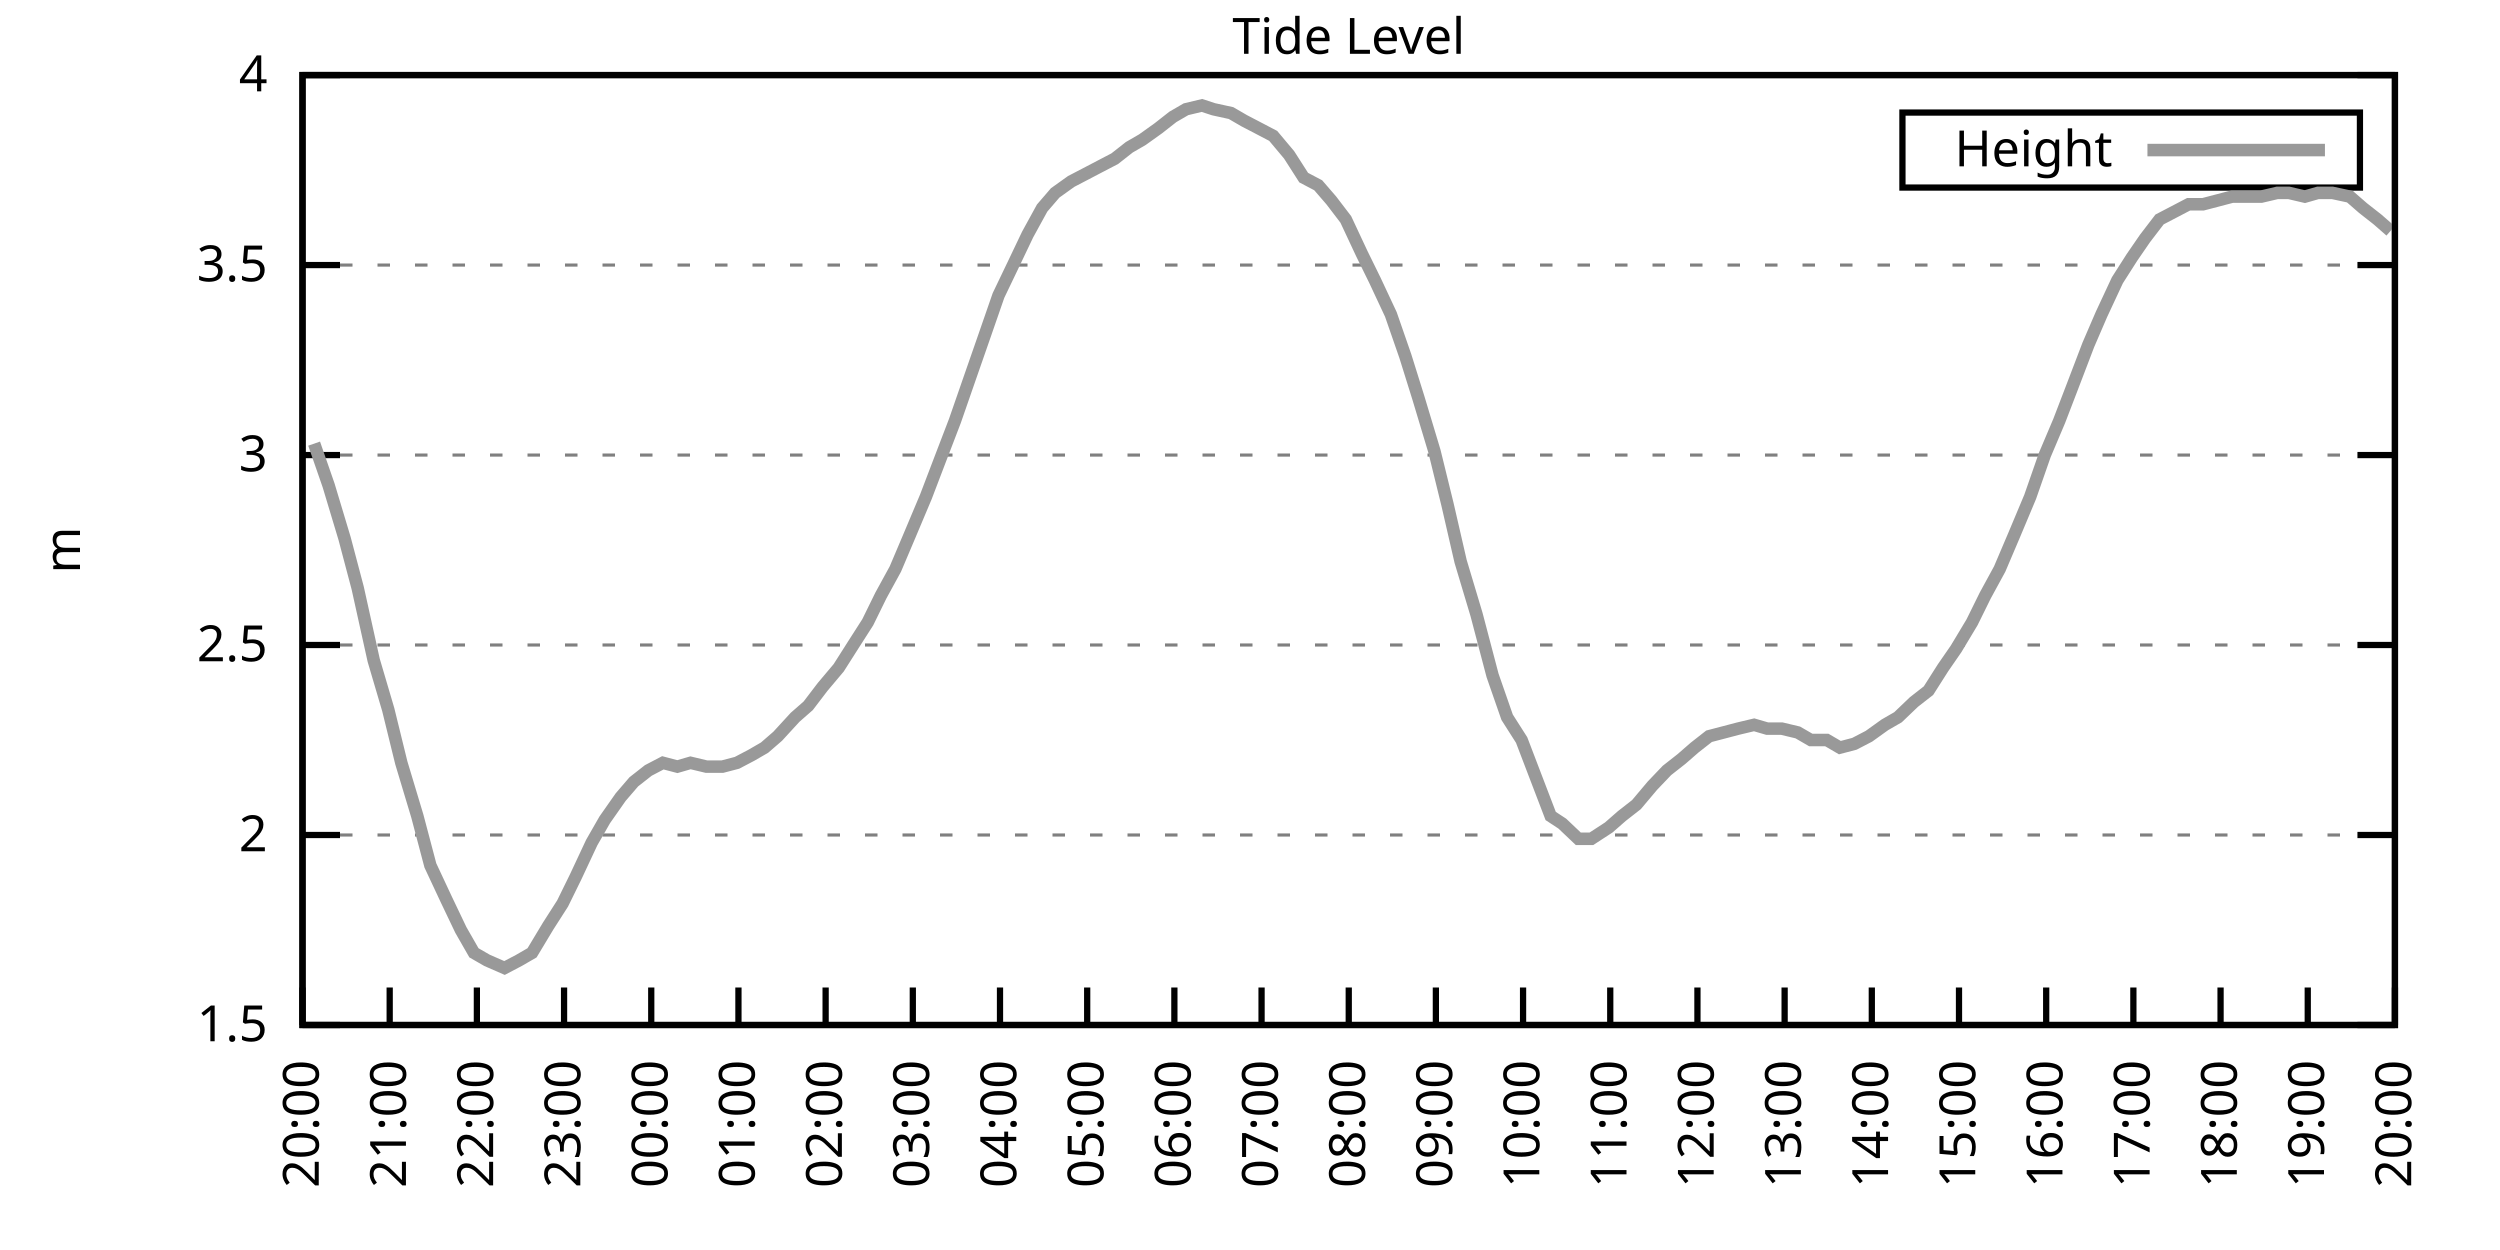
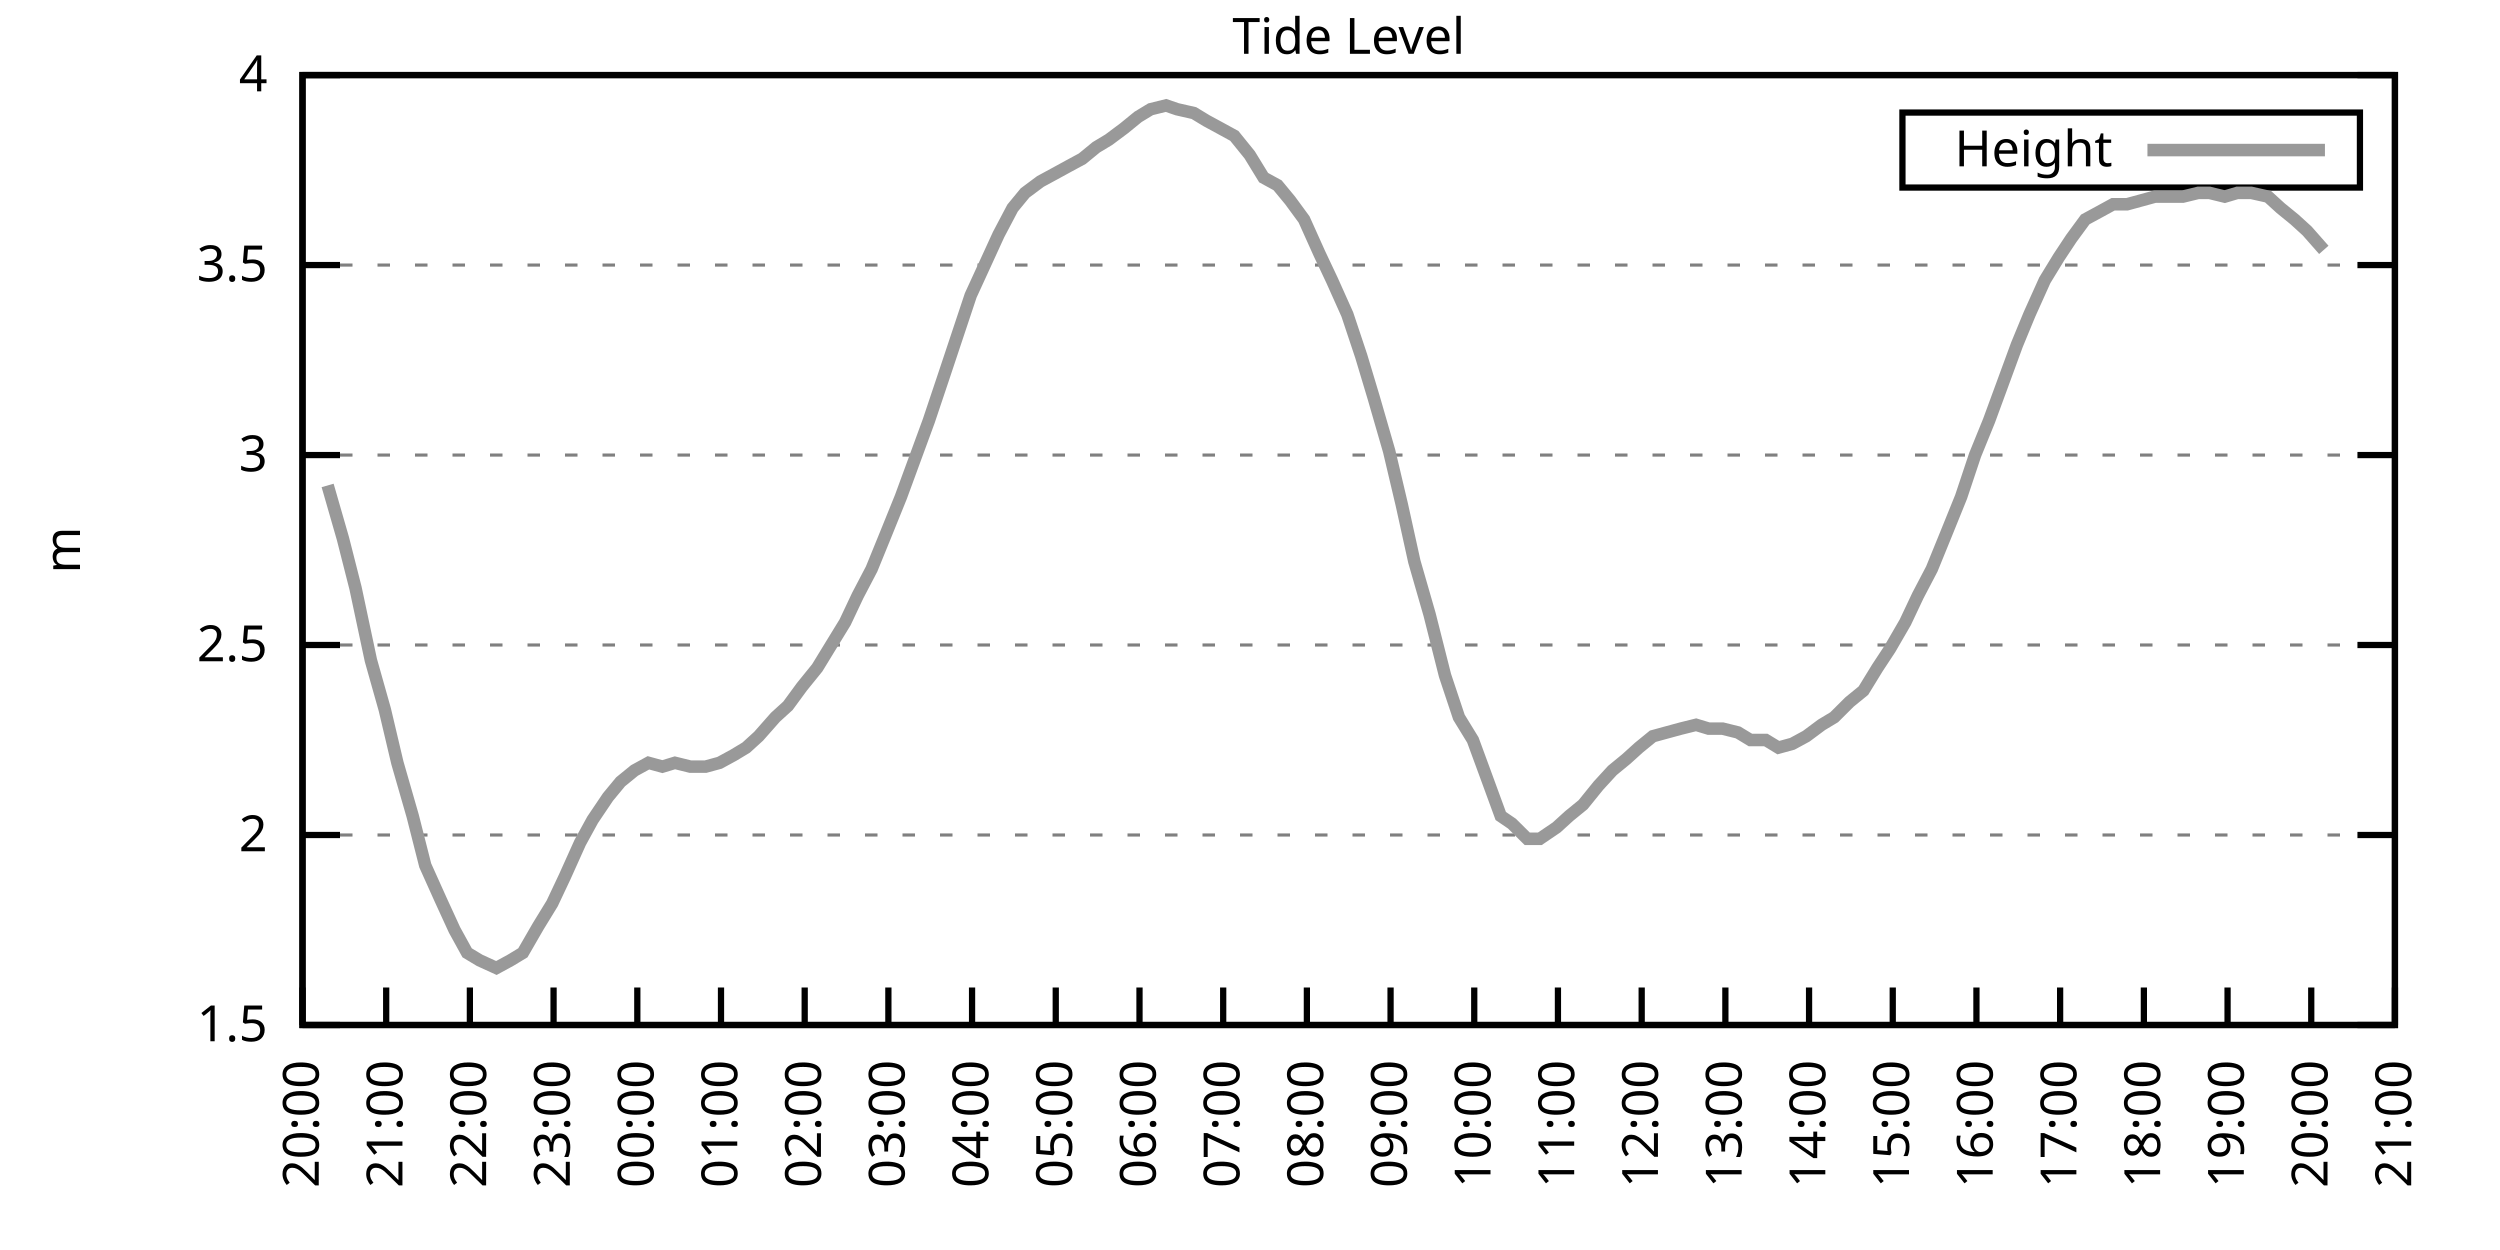
<svg xmlns="http://www.w3.org/2000/svg" xmlns:xlink="http://www.w3.org/1999/xlink" width="400" height="200" viewBox="0 0 400 200">
  <g id="gnuplot_canvas">
    <rect x="0" y="0" width="400" height="200" fill="none" />
    <defs>
      <circle id="gpDot" r="0.5" stroke-width="0.5" stroke="currentColor" />
      <path id="gpPt0" stroke-width="0.333" stroke="currentColor" d="M-1,0 h2 M0,-1 v2" />
      <path id="gpPt1" stroke-width="0.333" stroke="currentColor" d="M-1,-1 L1,1 M1,-1 L-1,1" />
      <path id="gpPt2" stroke-width="0.333" stroke="currentColor" d="M-1,0 L1,0 M0,-1 L0,1 M-1,-1 L1,1 M-1,1 L1,-1" />
      <rect id="gpPt3" stroke-width="0.333" stroke="currentColor" x="-1" y="-1" width="2" height="2" />
      <rect id="gpPt4" stroke-width="0.333" stroke="currentColor" fill="currentColor" x="-1" y="-1" width="2" height="2" />
      <circle id="gpPt5" stroke-width="0.333" stroke="currentColor" cx="0" cy="0" r="1" />
      <use xlink:href="#gpPt5" id="gpPt6" fill="currentColor" stroke="none" />
      <path id="gpPt7" stroke-width="0.333" stroke="currentColor" d="M0,-1.33 L-1.33,0.67 L1.33,0.67 z" />
      <use xlink:href="#gpPt7" id="gpPt8" fill="currentColor" stroke="none" />
      <use xlink:href="#gpPt7" id="gpPt9" stroke="currentColor" transform="rotate(180)" />
      <use xlink:href="#gpPt9" id="gpPt10" fill="currentColor" stroke="none" />
      <use xlink:href="#gpPt3" id="gpPt11" stroke="currentColor" transform="rotate(45)" />
      <use xlink:href="#gpPt11" id="gpPt12" fill="currentColor" stroke="none" />
      <path id="gpPt13" stroke-width="0.333" stroke="currentColor" d="M0,1.330 L1.265,0.411 L0.782,-1.067 L-0.782,-1.076 L-1.265,0.411 z" />
      <use xlink:href="#gpPt13" id="gpPt14" fill="currentColor" stroke="none" />
      <filter id="textbox" filterUnits="objectBoundingBox" x="0" y="0" height="1" width="1">
        <feFlood flood-color="white" flood-opacity="1" result="bgnd" />
        <feComposite in="SourceGraphic" in2="bgnd" operator="atop" />
      </filter>
      <filter id="greybox" filterUnits="objectBoundingBox" x="0" y="0" height="1" width="1">
        <feFlood flood-color="lightgrey" flood-opacity="1" result="grey" />
        <feComposite in="SourceGraphic" in2="grey" operator="atop" />
      </filter>
    </defs>
    <g fill="none" color="white" stroke="currentColor" stroke-width="1.00" stroke-linecap="butt" stroke-linejoin="miter">
</g>
    <g fill="none" color="black" stroke="currentColor" stroke-width="1.00" stroke-linecap="butt" stroke-linejoin="miter">
      <g stroke="none" shape-rendering="crispEdges">
        <polygon fill="rgb(255, 255, 255)" points="48.40,164.00 383.18,164.00 383.18,12.02 48.40,12.02 " />
      </g>
    </g>
    <g fill="none" color="black" stroke="currentColor" stroke-width="1.00" stroke-linecap="butt" stroke-linejoin="miter">
</g>
    <g fill="none" color="black" stroke="black" stroke-width="0.50" stroke-linecap="butt" stroke-linejoin="miter">
</g>
    <g fill="none" color="gray" stroke="currentColor" stroke-width="0.50" stroke-linecap="butt" stroke-linejoin="miter">
      <path stroke="gray" stroke-dasharray="2,4" class="gridline" d="M48.40,164.00 L383.19,164.00  " />
    </g>
    <g fill="none" color="gray" stroke="gray" stroke-width="1.00" stroke-linecap="butt" stroke-linejoin="miter">
</g>
    <g fill="none" color="black" stroke="currentColor" stroke-width="1.00" stroke-linecap="butt" stroke-linejoin="miter">
      <path stroke="black" d="M48.40,164.00 L54.40,164.00 M383.19,164.00 L377.19,164.00  " />
      <g transform="translate(42.80,166.60)" stroke="none" fill="black" font-family="Sans" font-size="8.00" text-anchor="end">
        <text>
          <tspan font-family="Sans"> 1.5</tspan>
        </text>
      </g>
    </g>
    <g fill="none" color="black" stroke="currentColor" stroke-width="1.00" stroke-linecap="butt" stroke-linejoin="miter">
</g>
    <g fill="none" color="black" stroke="black" stroke-width="0.50" stroke-linecap="butt" stroke-linejoin="miter">
</g>
    <g fill="none" color="gray" stroke="currentColor" stroke-width="0.50" stroke-linecap="butt" stroke-linejoin="miter">
      <path stroke="gray" stroke-dasharray="2,4" class="gridline" d="M48.40,133.60 L383.19,133.60  " />
    </g>
    <g fill="none" color="gray" stroke="gray" stroke-width="1.00" stroke-linecap="butt" stroke-linejoin="miter">
</g>
    <g fill="none" color="black" stroke="currentColor" stroke-width="1.00" stroke-linecap="butt" stroke-linejoin="miter">
      <path stroke="black" d="M48.40,133.60 L54.40,133.60 M383.19,133.60 L377.19,133.60  " />
      <g transform="translate(42.80,136.20)" stroke="none" fill="black" font-family="Sans" font-size="8.00" text-anchor="end">
        <text>
          <tspan font-family="Sans"> 2</tspan>
        </text>
      </g>
    </g>
    <g fill="none" color="black" stroke="currentColor" stroke-width="1.00" stroke-linecap="butt" stroke-linejoin="miter">
</g>
    <g fill="none" color="black" stroke="black" stroke-width="0.50" stroke-linecap="butt" stroke-linejoin="miter">
</g>
    <g fill="none" color="gray" stroke="currentColor" stroke-width="0.50" stroke-linecap="butt" stroke-linejoin="miter">
      <path stroke="gray" stroke-dasharray="2,4" class="gridline" d="M48.40,103.20 L383.19,103.20  " />
    </g>
    <g fill="none" color="gray" stroke="gray" stroke-width="1.00" stroke-linecap="butt" stroke-linejoin="miter">
</g>
    <g fill="none" color="black" stroke="currentColor" stroke-width="1.00" stroke-linecap="butt" stroke-linejoin="miter">
      <path stroke="black" d="M48.40,103.20 L54.40,103.20 M383.19,103.20 L377.19,103.20  " />
      <g transform="translate(42.80,105.80)" stroke="none" fill="black" font-family="Sans" font-size="8.00" text-anchor="end">
        <text>
          <tspan font-family="Sans"> 2.5</tspan>
        </text>
      </g>
    </g>
    <g fill="none" color="black" stroke="currentColor" stroke-width="1.00" stroke-linecap="butt" stroke-linejoin="miter">
</g>
    <g fill="none" color="black" stroke="black" stroke-width="0.50" stroke-linecap="butt" stroke-linejoin="miter">
</g>
    <g fill="none" color="gray" stroke="currentColor" stroke-width="0.50" stroke-linecap="butt" stroke-linejoin="miter">
      <path stroke="gray" stroke-dasharray="2,4" class="gridline" d="M48.40,72.81 L383.19,72.81  " />
    </g>
    <g fill="none" color="gray" stroke="gray" stroke-width="1.00" stroke-linecap="butt" stroke-linejoin="miter">
</g>
    <g fill="none" color="black" stroke="currentColor" stroke-width="1.00" stroke-linecap="butt" stroke-linejoin="miter">
      <path stroke="black" d="M48.40,72.81 L54.40,72.81 M383.19,72.81 L377.19,72.81  " />
      <g transform="translate(42.80,75.41)" stroke="none" fill="black" font-family="Sans" font-size="8.00" text-anchor="end">
        <text>
          <tspan font-family="Sans"> 3</tspan>
        </text>
      </g>
    </g>
    <g fill="none" color="black" stroke="currentColor" stroke-width="1.00" stroke-linecap="butt" stroke-linejoin="miter">
</g>
    <g fill="none" color="black" stroke="black" stroke-width="0.50" stroke-linecap="butt" stroke-linejoin="miter">
</g>
    <g fill="none" color="gray" stroke="currentColor" stroke-width="0.50" stroke-linecap="butt" stroke-linejoin="miter">
      <path stroke="gray" stroke-dasharray="2,4" class="gridline" d="M48.40,42.41 L383.19,42.41  " />
    </g>
    <g fill="none" color="gray" stroke="gray" stroke-width="1.00" stroke-linecap="butt" stroke-linejoin="miter">
</g>
    <g fill="none" color="black" stroke="currentColor" stroke-width="1.00" stroke-linecap="butt" stroke-linejoin="miter">
      <path stroke="black" d="M48.40,42.41 L54.40,42.41 M383.19,42.41 L377.19,42.41  " />
      <g transform="translate(42.80,45.01)" stroke="none" fill="black" font-family="Sans" font-size="8.00" text-anchor="end">
        <text>
          <tspan font-family="Sans"> 3.5</tspan>
        </text>
      </g>
    </g>
    <g fill="none" color="black" stroke="currentColor" stroke-width="1.00" stroke-linecap="butt" stroke-linejoin="miter">
</g>
    <g fill="none" color="black" stroke="black" stroke-width="0.50" stroke-linecap="butt" stroke-linejoin="miter">
</g>
    <g fill="none" color="gray" stroke="currentColor" stroke-width="0.50" stroke-linecap="butt" stroke-linejoin="miter">
      <path stroke="gray" stroke-dasharray="2,4" class="gridline" d="M48.40,12.01 L383.19,12.01  " />
    </g>
    <g fill="none" color="gray" stroke="gray" stroke-width="1.00" stroke-linecap="butt" stroke-linejoin="miter">
</g>
    <g fill="none" color="black" stroke="currentColor" stroke-width="1.00" stroke-linecap="butt" stroke-linejoin="miter">
      <path stroke="black" d="M48.40,12.01 L54.40,12.01 M383.19,12.01 L377.19,12.01  " />
      <g transform="translate(42.80,14.61)" stroke="none" fill="black" font-family="Sans" font-size="8.00" text-anchor="end">
        <text>
          <tspan font-family="Sans"> 4</tspan>
        </text>
      </g>
    </g>
    <g fill="none" color="black" stroke="currentColor" stroke-width="1.00" stroke-linecap="butt" stroke-linejoin="miter">
      <path stroke="black" d="M48.40,164.00 L48.40,158.00  " />
      <g transform="translate(51.00,169.60) rotate(270.00)" stroke="none" fill="black" font-family="Sans" font-size="8.00" text-anchor="end">
        <text>
          <tspan font-family="Sans">20:00</tspan>
        </text>
      </g>
    </g>
    <g fill="none" color="black" stroke="currentColor" stroke-width="1.00" stroke-linecap="butt" stroke-linejoin="miter">
-       <path stroke="black" d="M62.35,164.00 L62.35,158.00  " />
-       <g transform="translate(64.95,169.60) rotate(270.00)" stroke="none" fill="black" font-family="Sans" font-size="8.00" text-anchor="end">
+       <path stroke="black" d="M61.79,164.00 L61.79,158.00  " />
+       <g transform="translate(64.39,169.60) rotate(270.00)" stroke="none" fill="black" font-family="Sans" font-size="8.00" text-anchor="end">
        <text>
          <tspan font-family="Sans">21:00</tspan>
        </text>
      </g>
    </g>
    <g fill="none" color="black" stroke="currentColor" stroke-width="1.00" stroke-linecap="butt" stroke-linejoin="miter">
-       <path stroke="black" d="M76.30,164.00 L76.30,158.00  " />
-       <g transform="translate(78.90,169.60) rotate(270.00)" stroke="none" fill="black" font-family="Sans" font-size="8.00" text-anchor="end">
+       <path stroke="black" d="M75.18,164.00 L75.18,158.00  " />
+       <g transform="translate(77.78,169.60) rotate(270.00)" stroke="none" fill="black" font-family="Sans" font-size="8.00" text-anchor="end">
        <text>
          <tspan font-family="Sans">22:00</tspan>
        </text>
      </g>
    </g>
    <g fill="none" color="black" stroke="currentColor" stroke-width="1.00" stroke-linecap="butt" stroke-linejoin="miter">
-       <path stroke="black" d="M90.25,164.00 L90.25,158.00  " />
-       <g transform="translate(92.85,169.60) rotate(270.00)" stroke="none" fill="black" font-family="Sans" font-size="8.00" text-anchor="end">
+       <path stroke="black" d="M88.57,164.00 L88.57,158.00  " />
+       <g transform="translate(91.17,169.60) rotate(270.00)" stroke="none" fill="black" font-family="Sans" font-size="8.00" text-anchor="end">
        <text>
          <tspan font-family="Sans">23:00</tspan>
        </text>
      </g>
    </g>
    <g fill="none" color="black" stroke="currentColor" stroke-width="1.00" stroke-linecap="butt" stroke-linejoin="miter">
-       <path stroke="black" d="M104.20,164.00 L104.20,158.00  " />
-       <g transform="translate(106.80,169.60) rotate(270.00)" stroke="none" fill="black" font-family="Sans" font-size="8.00" text-anchor="end">
+       <path stroke="black" d="M101.97,164.00 L101.97,158.00  " />
+       <g transform="translate(104.57,169.60) rotate(270.00)" stroke="none" fill="black" font-family="Sans" font-size="8.00" text-anchor="end">
        <text>
          <tspan font-family="Sans">00:00</tspan>
        </text>
      </g>
    </g>
    <g fill="none" color="black" stroke="currentColor" stroke-width="1.00" stroke-linecap="butt" stroke-linejoin="miter">
-       <path stroke="black" d="M118.15,164.00 L118.15,158.00  " />
-       <g transform="translate(120.75,169.60) rotate(270.00)" stroke="none" fill="black" font-family="Sans" font-size="8.00" text-anchor="end">
+       <path stroke="black" d="M115.36,164.00 L115.36,158.00  " />
+       <g transform="translate(117.96,169.60) rotate(270.00)" stroke="none" fill="black" font-family="Sans" font-size="8.00" text-anchor="end">
        <text>
          <tspan font-family="Sans">01:00</tspan>
        </text>
      </g>
    </g>
    <g fill="none" color="black" stroke="currentColor" stroke-width="1.00" stroke-linecap="butt" stroke-linejoin="miter">
-       <path stroke="black" d="M132.10,164.00 L132.10,158.00  " />
-       <g transform="translate(134.70,169.60) rotate(270.00)" stroke="none" fill="black" font-family="Sans" font-size="8.00" text-anchor="end">
+       <path stroke="black" d="M128.75,164.00 L128.75,158.00  " />
+       <g transform="translate(131.35,169.60) rotate(270.00)" stroke="none" fill="black" font-family="Sans" font-size="8.00" text-anchor="end">
        <text>
          <tspan font-family="Sans">02:00</tspan>
        </text>
      </g>
    </g>
    <g fill="none" color="black" stroke="currentColor" stroke-width="1.00" stroke-linecap="butt" stroke-linejoin="miter">
-       <path stroke="black" d="M146.05,164.00 L146.05,158.00  " />
-       <g transform="translate(148.65,169.60) rotate(270.00)" stroke="none" fill="black" font-family="Sans" font-size="8.00" text-anchor="end">
+       <path stroke="black" d="M142.14,164.00 L142.14,158.00  " />
+       <g transform="translate(144.74,169.60) rotate(270.00)" stroke="none" fill="black" font-family="Sans" font-size="8.00" text-anchor="end">
        <text>
          <tspan font-family="Sans">03:00</tspan>
        </text>
      </g>
    </g>
    <g fill="none" color="black" stroke="currentColor" stroke-width="1.00" stroke-linecap="butt" stroke-linejoin="miter">
-       <path stroke="black" d="M160.00,164.00 L160.00,158.00  " />
-       <g transform="translate(162.60,169.60) rotate(270.00)" stroke="none" fill="black" font-family="Sans" font-size="8.00" text-anchor="end">
+       <path stroke="black" d="M155.53,164.00 L155.53,158.00  " />
+       <g transform="translate(158.13,169.60) rotate(270.00)" stroke="none" fill="black" font-family="Sans" font-size="8.00" text-anchor="end">
        <text>
          <tspan font-family="Sans">04:00</tspan>
        </text>
      </g>
    </g>
    <g fill="none" color="black" stroke="currentColor" stroke-width="1.00" stroke-linecap="butt" stroke-linejoin="miter">
-       <path stroke="black" d="M173.95,164.00 L173.95,158.00  " />
-       <g transform="translate(176.55,169.60) rotate(270.00)" stroke="none" fill="black" font-family="Sans" font-size="8.00" text-anchor="end">
+       <path stroke="black" d="M168.92,164.00 L168.92,158.00  " />
+       <g transform="translate(171.52,169.60) rotate(270.00)" stroke="none" fill="black" font-family="Sans" font-size="8.00" text-anchor="end">
        <text>
          <tspan font-family="Sans">05:00</tspan>
        </text>
      </g>
    </g>
    <g fill="none" color="black" stroke="currentColor" stroke-width="1.00" stroke-linecap="butt" stroke-linejoin="miter">
-       <path stroke="black" d="M187.90,164.00 L187.90,158.00  " />
-       <g transform="translate(190.50,169.60) rotate(270.00)" stroke="none" fill="black" font-family="Sans" font-size="8.00" text-anchor="end">
+       <path stroke="black" d="M182.32,164.00 L182.32,158.00  " />
+       <g transform="translate(184.92,169.60) rotate(270.00)" stroke="none" fill="black" font-family="Sans" font-size="8.00" text-anchor="end">
        <text>
          <tspan font-family="Sans">06:00</tspan>
        </text>
      </g>
    </g>
    <g fill="none" color="black" stroke="currentColor" stroke-width="1.00" stroke-linecap="butt" stroke-linejoin="miter">
-       <path stroke="black" d="M201.85,164.00 L201.85,158.00  " />
-       <g transform="translate(204.45,169.60) rotate(270.00)" stroke="none" fill="black" font-family="Sans" font-size="8.00" text-anchor="end">
+       <path stroke="black" d="M195.71,164.00 L195.71,158.00  " />
+       <g transform="translate(198.31,169.60) rotate(270.00)" stroke="none" fill="black" font-family="Sans" font-size="8.00" text-anchor="end">
        <text>
          <tspan font-family="Sans">07:00</tspan>
        </text>
      </g>
    </g>
    <g fill="none" color="black" stroke="currentColor" stroke-width="1.00" stroke-linecap="butt" stroke-linejoin="miter">
-       <path stroke="black" d="M215.80,164.00 L215.80,158.00  " />
-       <g transform="translate(218.40,169.60) rotate(270.00)" stroke="none" fill="black" font-family="Sans" font-size="8.00" text-anchor="end">
+       <path stroke="black" d="M209.10,164.00 L209.10,158.00  " />
+       <g transform="translate(211.70,169.60) rotate(270.00)" stroke="none" fill="black" font-family="Sans" font-size="8.00" text-anchor="end">
        <text>
          <tspan font-family="Sans">08:00</tspan>
        </text>
      </g>
    </g>
    <g fill="none" color="black" stroke="currentColor" stroke-width="1.00" stroke-linecap="butt" stroke-linejoin="miter">
-       <path stroke="black" d="M229.74,164.00 L229.74,158.00  " />
-       <g transform="translate(232.34,169.60) rotate(270.00)" stroke="none" fill="black" font-family="Sans" font-size="8.00" text-anchor="end">
+       <path stroke="black" d="M222.49,164.00 L222.49,158.00  " />
+       <g transform="translate(225.09,169.60) rotate(270.00)" stroke="none" fill="black" font-family="Sans" font-size="8.00" text-anchor="end">
        <text>
          <tspan font-family="Sans">09:00</tspan>
        </text>
      </g>
    </g>
    <g fill="none" color="black" stroke="currentColor" stroke-width="1.00" stroke-linecap="butt" stroke-linejoin="miter">
-       <path stroke="black" d="M243.69,164.00 L243.69,158.00  " />
-       <g transform="translate(246.29,169.60) rotate(270.00)" stroke="none" fill="black" font-family="Sans" font-size="8.00" text-anchor="end">
+       <path stroke="black" d="M235.88,164.00 L235.88,158.00  " />
+       <g transform="translate(238.48,169.60) rotate(270.00)" stroke="none" fill="black" font-family="Sans" font-size="8.00" text-anchor="end">
        <text>
          <tspan font-family="Sans">10:00</tspan>
        </text>
      </g>
    </g>
    <g fill="none" color="black" stroke="currentColor" stroke-width="1.00" stroke-linecap="butt" stroke-linejoin="miter">
-       <path stroke="black" d="M257.64,164.00 L257.64,158.00  " />
-       <g transform="translate(260.24,169.60) rotate(270.00)" stroke="none" fill="black" font-family="Sans" font-size="8.00" text-anchor="end">
+       <path stroke="black" d="M249.27,164.00 L249.27,158.00  " />
+       <g transform="translate(251.87,169.60) rotate(270.00)" stroke="none" fill="black" font-family="Sans" font-size="8.00" text-anchor="end">
        <text>
          <tspan font-family="Sans">11:00</tspan>
        </text>
      </g>
    </g>
    <g fill="none" color="black" stroke="currentColor" stroke-width="1.00" stroke-linecap="butt" stroke-linejoin="miter">
-       <path stroke="black" d="M271.59,164.00 L271.59,158.00  " />
-       <g transform="translate(274.19,169.60) rotate(270.00)" stroke="none" fill="black" font-family="Sans" font-size="8.00" text-anchor="end">
+       <path stroke="black" d="M262.67,164.00 L262.67,158.00  " />
+       <g transform="translate(265.27,169.60) rotate(270.00)" stroke="none" fill="black" font-family="Sans" font-size="8.00" text-anchor="end">
        <text>
          <tspan font-family="Sans">12:00</tspan>
        </text>
      </g>
    </g>
    <g fill="none" color="black" stroke="currentColor" stroke-width="1.00" stroke-linecap="butt" stroke-linejoin="miter">
-       <path stroke="black" d="M285.54,164.00 L285.54,158.00  " />
-       <g transform="translate(288.14,169.60) rotate(270.00)" stroke="none" fill="black" font-family="Sans" font-size="8.00" text-anchor="end">
+       <path stroke="black" d="M276.06,164.00 L276.06,158.00  " />
+       <g transform="translate(278.66,169.60) rotate(270.00)" stroke="none" fill="black" font-family="Sans" font-size="8.00" text-anchor="end">
        <text>
          <tspan font-family="Sans">13:00</tspan>
        </text>
      </g>
    </g>
    <g fill="none" color="black" stroke="currentColor" stroke-width="1.00" stroke-linecap="butt" stroke-linejoin="miter">
-       <path stroke="black" d="M299.49,164.00 L299.49,158.00  " />
-       <g transform="translate(302.09,169.60) rotate(270.00)" stroke="none" fill="black" font-family="Sans" font-size="8.00" text-anchor="end">
+       <path stroke="black" d="M289.45,164.00 L289.45,158.00  " />
+       <g transform="translate(292.05,169.60) rotate(270.00)" stroke="none" fill="black" font-family="Sans" font-size="8.00" text-anchor="end">
        <text>
          <tspan font-family="Sans">14:00</tspan>
        </text>
      </g>
    </g>
    <g fill="none" color="black" stroke="currentColor" stroke-width="1.00" stroke-linecap="butt" stroke-linejoin="miter">
-       <path stroke="black" d="M313.44,164.00 L313.44,158.00  " />
-       <g transform="translate(316.04,169.60) rotate(270.00)" stroke="none" fill="black" font-family="Sans" font-size="8.00" text-anchor="end">
+       <path stroke="black" d="M302.84,164.00 L302.84,158.00  " />
+       <g transform="translate(305.44,169.60) rotate(270.00)" stroke="none" fill="black" font-family="Sans" font-size="8.00" text-anchor="end">
        <text>
          <tspan font-family="Sans">15:00</tspan>
        </text>
      </g>
    </g>
    <g fill="none" color="black" stroke="currentColor" stroke-width="1.00" stroke-linecap="butt" stroke-linejoin="miter">
-       <path stroke="black" d="M327.39,164.00 L327.39,158.00  " />
-       <g transform="translate(329.99,169.60) rotate(270.00)" stroke="none" fill="black" font-family="Sans" font-size="8.00" text-anchor="end">
+       <path stroke="black" d="M316.23,164.00 L316.23,158.00  " />
+       <g transform="translate(318.83,169.60) rotate(270.00)" stroke="none" fill="black" font-family="Sans" font-size="8.00" text-anchor="end">
        <text>
          <tspan font-family="Sans">16:00</tspan>
        </text>
      </g>
    </g>
    <g fill="none" color="black" stroke="currentColor" stroke-width="1.00" stroke-linecap="butt" stroke-linejoin="miter">
-       <path stroke="black" d="M341.34,164.00 L341.34,158.00  " />
-       <g transform="translate(343.94,169.60) rotate(270.00)" stroke="none" fill="black" font-family="Sans" font-size="8.00" text-anchor="end">
+       <path stroke="black" d="M329.62,164.00 L329.62,158.00  " />
+       <g transform="translate(332.22,169.60) rotate(270.00)" stroke="none" fill="black" font-family="Sans" font-size="8.00" text-anchor="end">
        <text>
          <tspan font-family="Sans">17:00</tspan>
        </text>
      </g>
    </g>
    <g fill="none" color="black" stroke="currentColor" stroke-width="1.00" stroke-linecap="butt" stroke-linejoin="miter">
-       <path stroke="black" d="M355.29,164.00 L355.29,158.00  " />
-       <g transform="translate(357.89,169.60) rotate(270.00)" stroke="none" fill="black" font-family="Sans" font-size="8.00" text-anchor="end">
+       <path stroke="black" d="M343.02,164.00 L343.02,158.00  " />
+       <g transform="translate(345.62,169.60) rotate(270.00)" stroke="none" fill="black" font-family="Sans" font-size="8.00" text-anchor="end">
        <text>
          <tspan font-family="Sans">18:00</tspan>
        </text>
      </g>
    </g>
    <g fill="none" color="black" stroke="currentColor" stroke-width="1.00" stroke-linecap="butt" stroke-linejoin="miter">
-       <path stroke="black" d="M369.24,164.00 L369.24,158.00  " />
-       <g transform="translate(371.84,169.60) rotate(270.00)" stroke="none" fill="black" font-family="Sans" font-size="8.00" text-anchor="end">
+       <path stroke="black" d="M356.41,164.00 L356.41,158.00  " />
+       <g transform="translate(359.01,169.60) rotate(270.00)" stroke="none" fill="black" font-family="Sans" font-size="8.00" text-anchor="end">
        <text>
          <tspan font-family="Sans">19:00</tspan>
+         </text>
+       </g>
+     </g>
+     <g fill="none" color="black" stroke="currentColor" stroke-width="1.00" stroke-linecap="butt" stroke-linejoin="miter">
+       <path stroke="black" d="M369.80,164.00 L369.80,158.00  " />
+       <g transform="translate(372.40,169.60) rotate(270.00)" stroke="none" fill="black" font-family="Sans" font-size="8.00" text-anchor="end">
+         <text>
+           <tspan font-family="Sans">20:00</tspan>
        </text>
      </g>
    </g>
    <g fill="none" color="black" stroke="currentColor" stroke-width="1.00" stroke-linecap="butt" stroke-linejoin="miter">
      <path stroke="black" d="M383.19,164.00 L383.19,158.00  " />
      <g transform="translate(385.79,169.60) rotate(270.00)" stroke="none" fill="black" font-family="Sans" font-size="8.00" text-anchor="end">
        <text>
-           <tspan font-family="Sans">20:00</tspan>
+           <tspan font-family="Sans">21:00</tspan>
        </text>
      </g>
    </g>
    <g fill="none" color="black" stroke="currentColor" stroke-width="1.00" stroke-linecap="butt" stroke-linejoin="miter">
</g>
    <g fill="none" color="black" stroke="currentColor" stroke-width="1.00" stroke-linecap="butt" stroke-linejoin="miter">
      <path stroke="black" d="M48.40,12.01 L48.40,164.00 L383.19,164.00 L383.19,12.01 L48.40,12.01 Z  " />
    </g>
    <g fill="none" color="black" stroke="currentColor" stroke-width="1.00" stroke-linecap="butt" stroke-linejoin="miter">
</g>
    <g fill="none" color="black" stroke="currentColor" stroke-width="1.00" stroke-linecap="butt" stroke-linejoin="miter">
      <path stroke="black" d="M304.39,30.01 L304.39,18.01 L377.59,18.01 L377.59,30.01 L304.39,30.01 Z  " />
    </g>
    <g id="Tide_level_plot_1">
      <g fill="none" color="white" stroke="black" stroke-width="2.00" stroke-linecap="butt" stroke-linejoin="miter">
</g>
      <g fill="none" color="black" stroke="currentColor" stroke-width="2.00" stroke-linecap="butt" stroke-linejoin="miter">
        <g transform="translate(337.99,26.61)" stroke="none" fill="black" font-family="Sans" font-size="8.00" text-anchor="end">
          <text>
            <tspan font-family="Sans">Height</tspan>
          </text>
        </g>
      </g>
      <g fill="none" color="black" stroke="currentColor" stroke-width="2.00" stroke-linecap="butt" stroke-linejoin="miter">
-         <path stroke="rgb(153, 153, 153)" d="M343.59,24.01 L371.99,24.01 M50.26,70.98 L52.58,77.67 L55.14,86.18 L57.23,94.08 L59.79,105.64 L62.12,113.54   L64.21,122.05 L66.77,130.56 L68.86,138.47 L71.42,143.94 L73.74,148.80 L75.83,152.45 L77.93,153.66 L80.72,154.88   L83.04,153.66 L85.13,152.45 L87.69,148.19 L90.02,144.55 L92.11,140.29 L94.67,134.82 L96.76,131.17 L99.32,127.52   L101.41,125.09 L103.73,123.27 L106.06,122.05 L108.38,122.66 L110.48,122.05 L113.03,122.66 L115.59,122.66 L117.92,122.05   L120.24,120.83 L122.33,119.62 L124.43,117.80 L127.22,114.76 L129.31,112.93 L131.63,109.89 L134.19,106.85 L136.51,103.20   L138.84,99.56 L140.93,95.30 L143.26,91.04 L145.58,85.57 L148.14,79.49 L150.46,73.41 L152.79,67.33 L155.11,60.65   L157.44,53.96 L159.76,47.27 L162.09,42.41 L164.41,37.54 L166.74,33.29 L168.83,30.86 L171.39,29.03 L173.71,27.82   L176.04,26.60 L178.36,25.39 L180.69,23.56 L182.78,22.35 L185.34,20.52 L187.66,18.70 L189.76,17.48 L192.31,16.87   L194.17,17.48 L196.96,18.09 L199.06,19.31 L201.38,20.52 L203.71,21.74 L206.26,24.78 L208.59,28.42 L210.91,29.64   L213.01,32.07 L215.33,35.11 L217.89,40.58 L219.98,44.84 L222.54,50.31 L224.86,57.00 L226.95,63.69 L229.51,72.20   L231.60,80.71 L233.70,89.83 L236.25,98.34 L238.81,108.07 L241.14,114.76 L243.46,118.40 L245.55,123.87 L248.11,130.56   L249.97,131.78 L252.53,134.21 L254.62,134.21 L257.41,132.39 L259.50,130.56 L261.83,128.74 L264.39,125.70 L266.71,123.27   L269.04,121.44 L271.13,119.62 L273.45,117.80 L275.78,117.19 L278.10,116.58 L280.66,115.97 L282.75,116.58 L285.08,116.58   L287.64,117.19 L289.73,118.40 L292.29,118.40 L294.38,119.62 L296.70,119.01 L299.03,117.80 L301.58,115.97 L303.68,114.76   L306.23,112.32 L308.56,110.50 L310.88,106.85 L312.98,103.81 L315.53,99.56 L317.63,95.30 L319.95,91.04 L322.28,85.57   L324.83,79.49 L327.16,72.81 L329.48,67.33 L331.58,61.86 L334.13,55.18 L336.23,50.31 L338.78,44.84 L341.11,41.19   L343.20,38.15 L345.53,35.11 L347.85,33.90 L350.18,32.68 L352.50,32.68 L354.83,32.07 L357.15,31.46 L359.71,31.46   L361.80,31.46 L364.36,30.86 L366.22,30.86 L368.78,31.46 L370.87,30.86 L373.19,30.86 L375.98,31.46 L378.08,33.29   L380.40,35.11 L382.49,36.94  " />
+         <path stroke="rgb(153, 153, 153)" d="M343.59,24.01 L371.99,24.01 M52.42,77.67 L54.87,86.18 L56.88,94.08 L59.34,105.64 L61.57,113.54 L63.58,122.05   L66.03,130.56 L68.04,138.47 L70.50,143.94 L72.73,148.80 L74.74,152.45 L76.75,153.66 L79.42,154.88 L81.66,153.66   L83.66,152.45 L86.12,148.19 L88.35,144.55 L90.36,140.29 L92.82,134.82 L94.82,131.17 L97.28,127.52 L99.29,125.09   L101.52,123.27 L103.75,122.05 L105.98,122.66 L107.99,122.05 L110.45,122.66 L112.90,122.66 L115.13,122.05 L117.37,120.83   L119.38,119.62 L121.38,117.80 L124.06,114.76 L126.07,112.93 L128.30,109.89 L130.76,106.85 L132.99,103.20 L135.22,99.56   L137.23,95.30 L139.46,91.04 L141.69,85.57 L144.15,79.49 L146.38,73.41 L148.61,67.33 L150.85,60.65 L153.08,53.96   L155.31,47.27 L157.54,42.41 L159.77,37.54 L162.01,33.29 L164.01,30.86 L166.47,29.03 L168.70,27.82 L170.93,26.60   L173.17,25.39 L175.40,23.56 L177.41,22.35 L179.86,20.52 L182.09,18.70 L184.10,17.48 L186.56,16.87 L188.34,17.48   L191.02,18.09 L193.03,19.31 L195.26,20.52 L197.49,21.74 L199.95,24.78 L202.18,28.42 L204.41,29.64 L206.42,32.07   L208.65,35.11 L211.11,40.58 L213.12,44.84 L215.57,50.31 L217.80,57.00 L219.81,63.69 L222.27,72.20 L224.28,80.71   L226.29,89.83 L228.74,98.34 L231.20,108.07 L233.43,114.76 L235.66,118.40 L237.67,123.87 L240.12,130.56 L241.91,131.78   L244.36,134.21 L246.37,134.21 L249.05,132.39 L251.06,130.56 L253.29,128.74 L255.75,125.70 L257.98,123.27 L260.21,121.44   L262.22,119.62 L264.45,117.80 L266.68,117.19 L268.92,116.58 L271.37,115.97 L273.38,116.58 L275.61,116.58 L278.07,117.19   L280.07,118.40 L282.53,118.40 L284.54,119.62 L286.77,119.01 L289.00,117.80 L291.46,115.97 L293.47,114.76 L295.92,112.32   L298.15,110.50 L300.39,106.85 L302.39,103.81 L304.85,99.56 L306.86,95.30 L309.09,91.04 L311.32,85.57 L313.78,79.49   L316.01,72.81 L318.24,67.33 L320.25,61.86 L322.70,55.18 L324.71,50.31 L327.17,44.84 L329.40,41.19 L331.41,38.15   L333.64,35.11 L335.87,33.90 L338.10,32.68 L340.34,32.68 L342.57,32.07 L344.80,31.46 L347.26,31.46 L349.26,31.46   L351.72,30.86 L353.51,30.86 L355.96,31.46 L357.97,30.86 L360.20,30.86 L362.88,31.46 L364.89,33.29 L367.12,35.11   L369.13,36.94 L371.81,39.98  " />
      </g>
    </g>
    <g fill="none" color="black" stroke="currentColor" stroke-width="2.00" stroke-linecap="butt" stroke-linejoin="miter">
</g>
    <g fill="none" color="black" stroke="black" stroke-width="1.00" stroke-linecap="butt" stroke-linejoin="miter">
</g>
    <g fill="none" color="black" stroke="currentColor" stroke-width="1.00" stroke-linecap="butt" stroke-linejoin="miter">
      <path stroke="black" d="M48.40,12.01 L48.40,164.00 L383.19,164.00 L383.19,12.01 L48.40,12.01 Z  " />
      <g transform="translate(12.80,88.01) rotate(270.00)" stroke="none" fill="black" font-family="Sans" font-size="8.00" text-anchor="middle">
        <text>
          <tspan font-family="Sans">m</tspan>
        </text>
      </g>
    </g>
    <g fill="none" color="black" stroke="currentColor" stroke-width="1.00" stroke-linecap="butt" stroke-linejoin="miter">
</g>
    <g fill="none" color="black" stroke="currentColor" stroke-width="1.00" stroke-linecap="butt" stroke-linejoin="miter">
      <g transform="translate(215.79,8.61)" stroke="none" fill="black" font-family="Sans" font-size="8.00" text-anchor="middle">
        <text>
          <tspan font-family="Sans">Tide Level</tspan>
        </text>
      </g>
    </g>
    <g fill="none" color="black" stroke="currentColor" stroke-width="1.00" stroke-linecap="butt" stroke-linejoin="miter">
</g>
  </g>
</svg>
